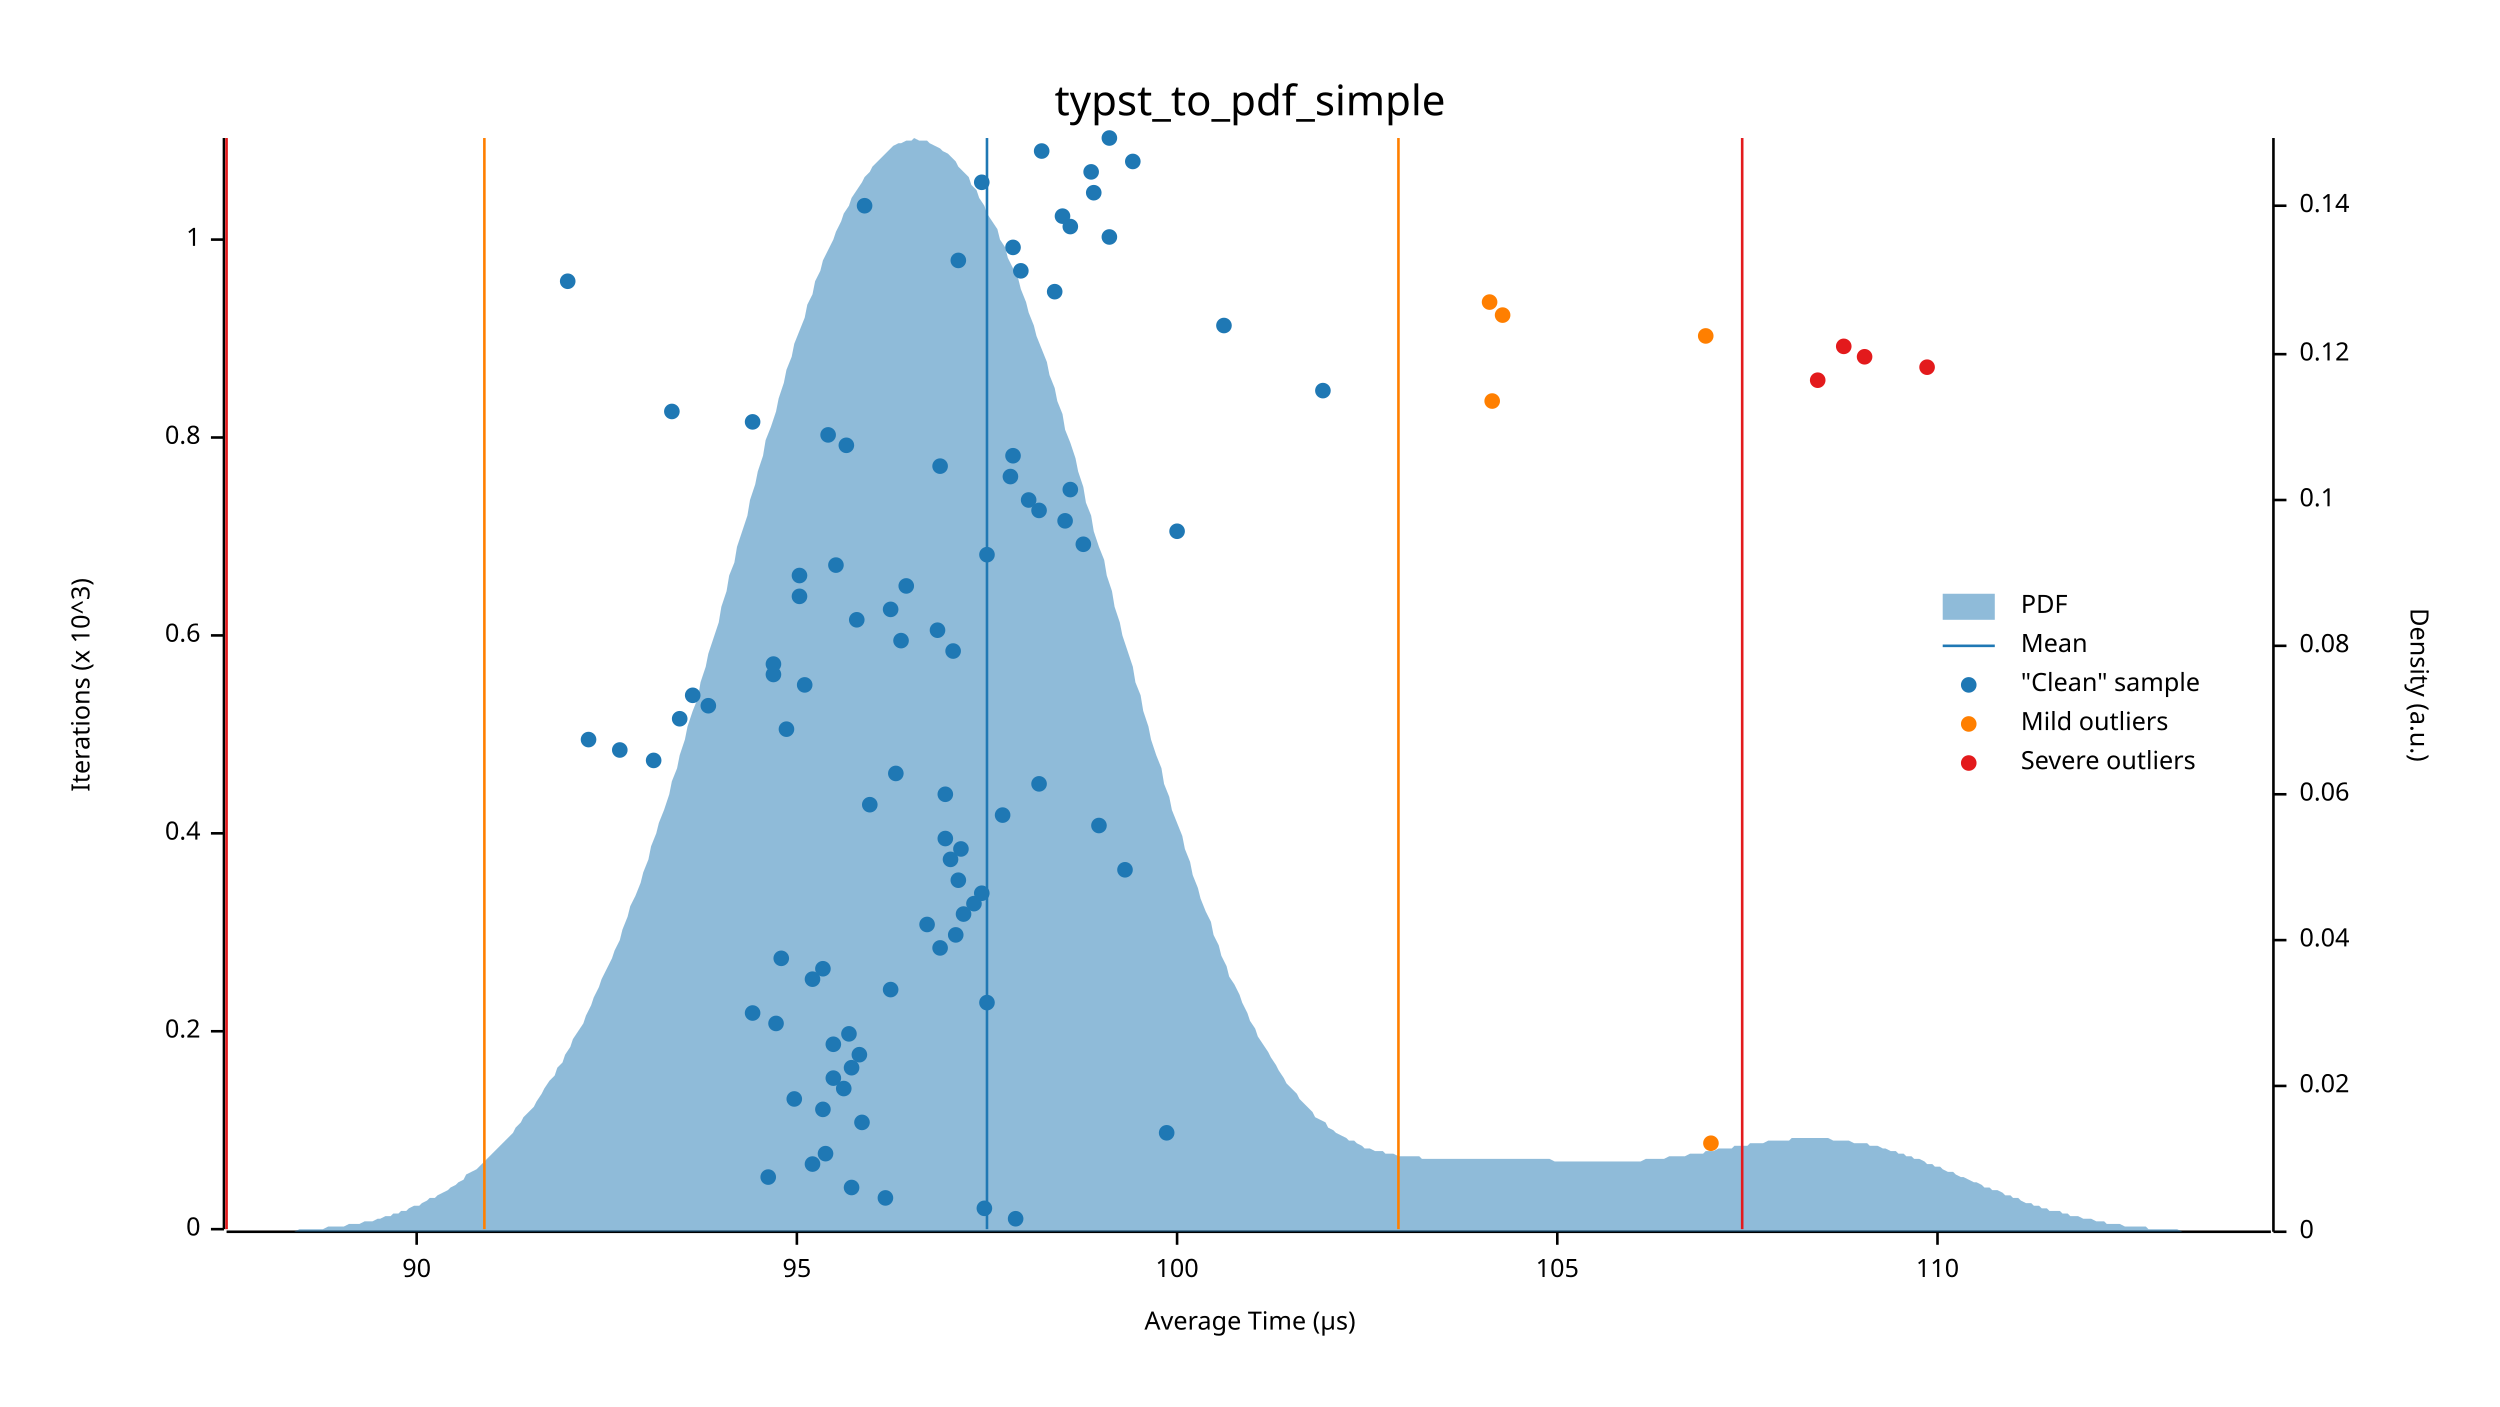
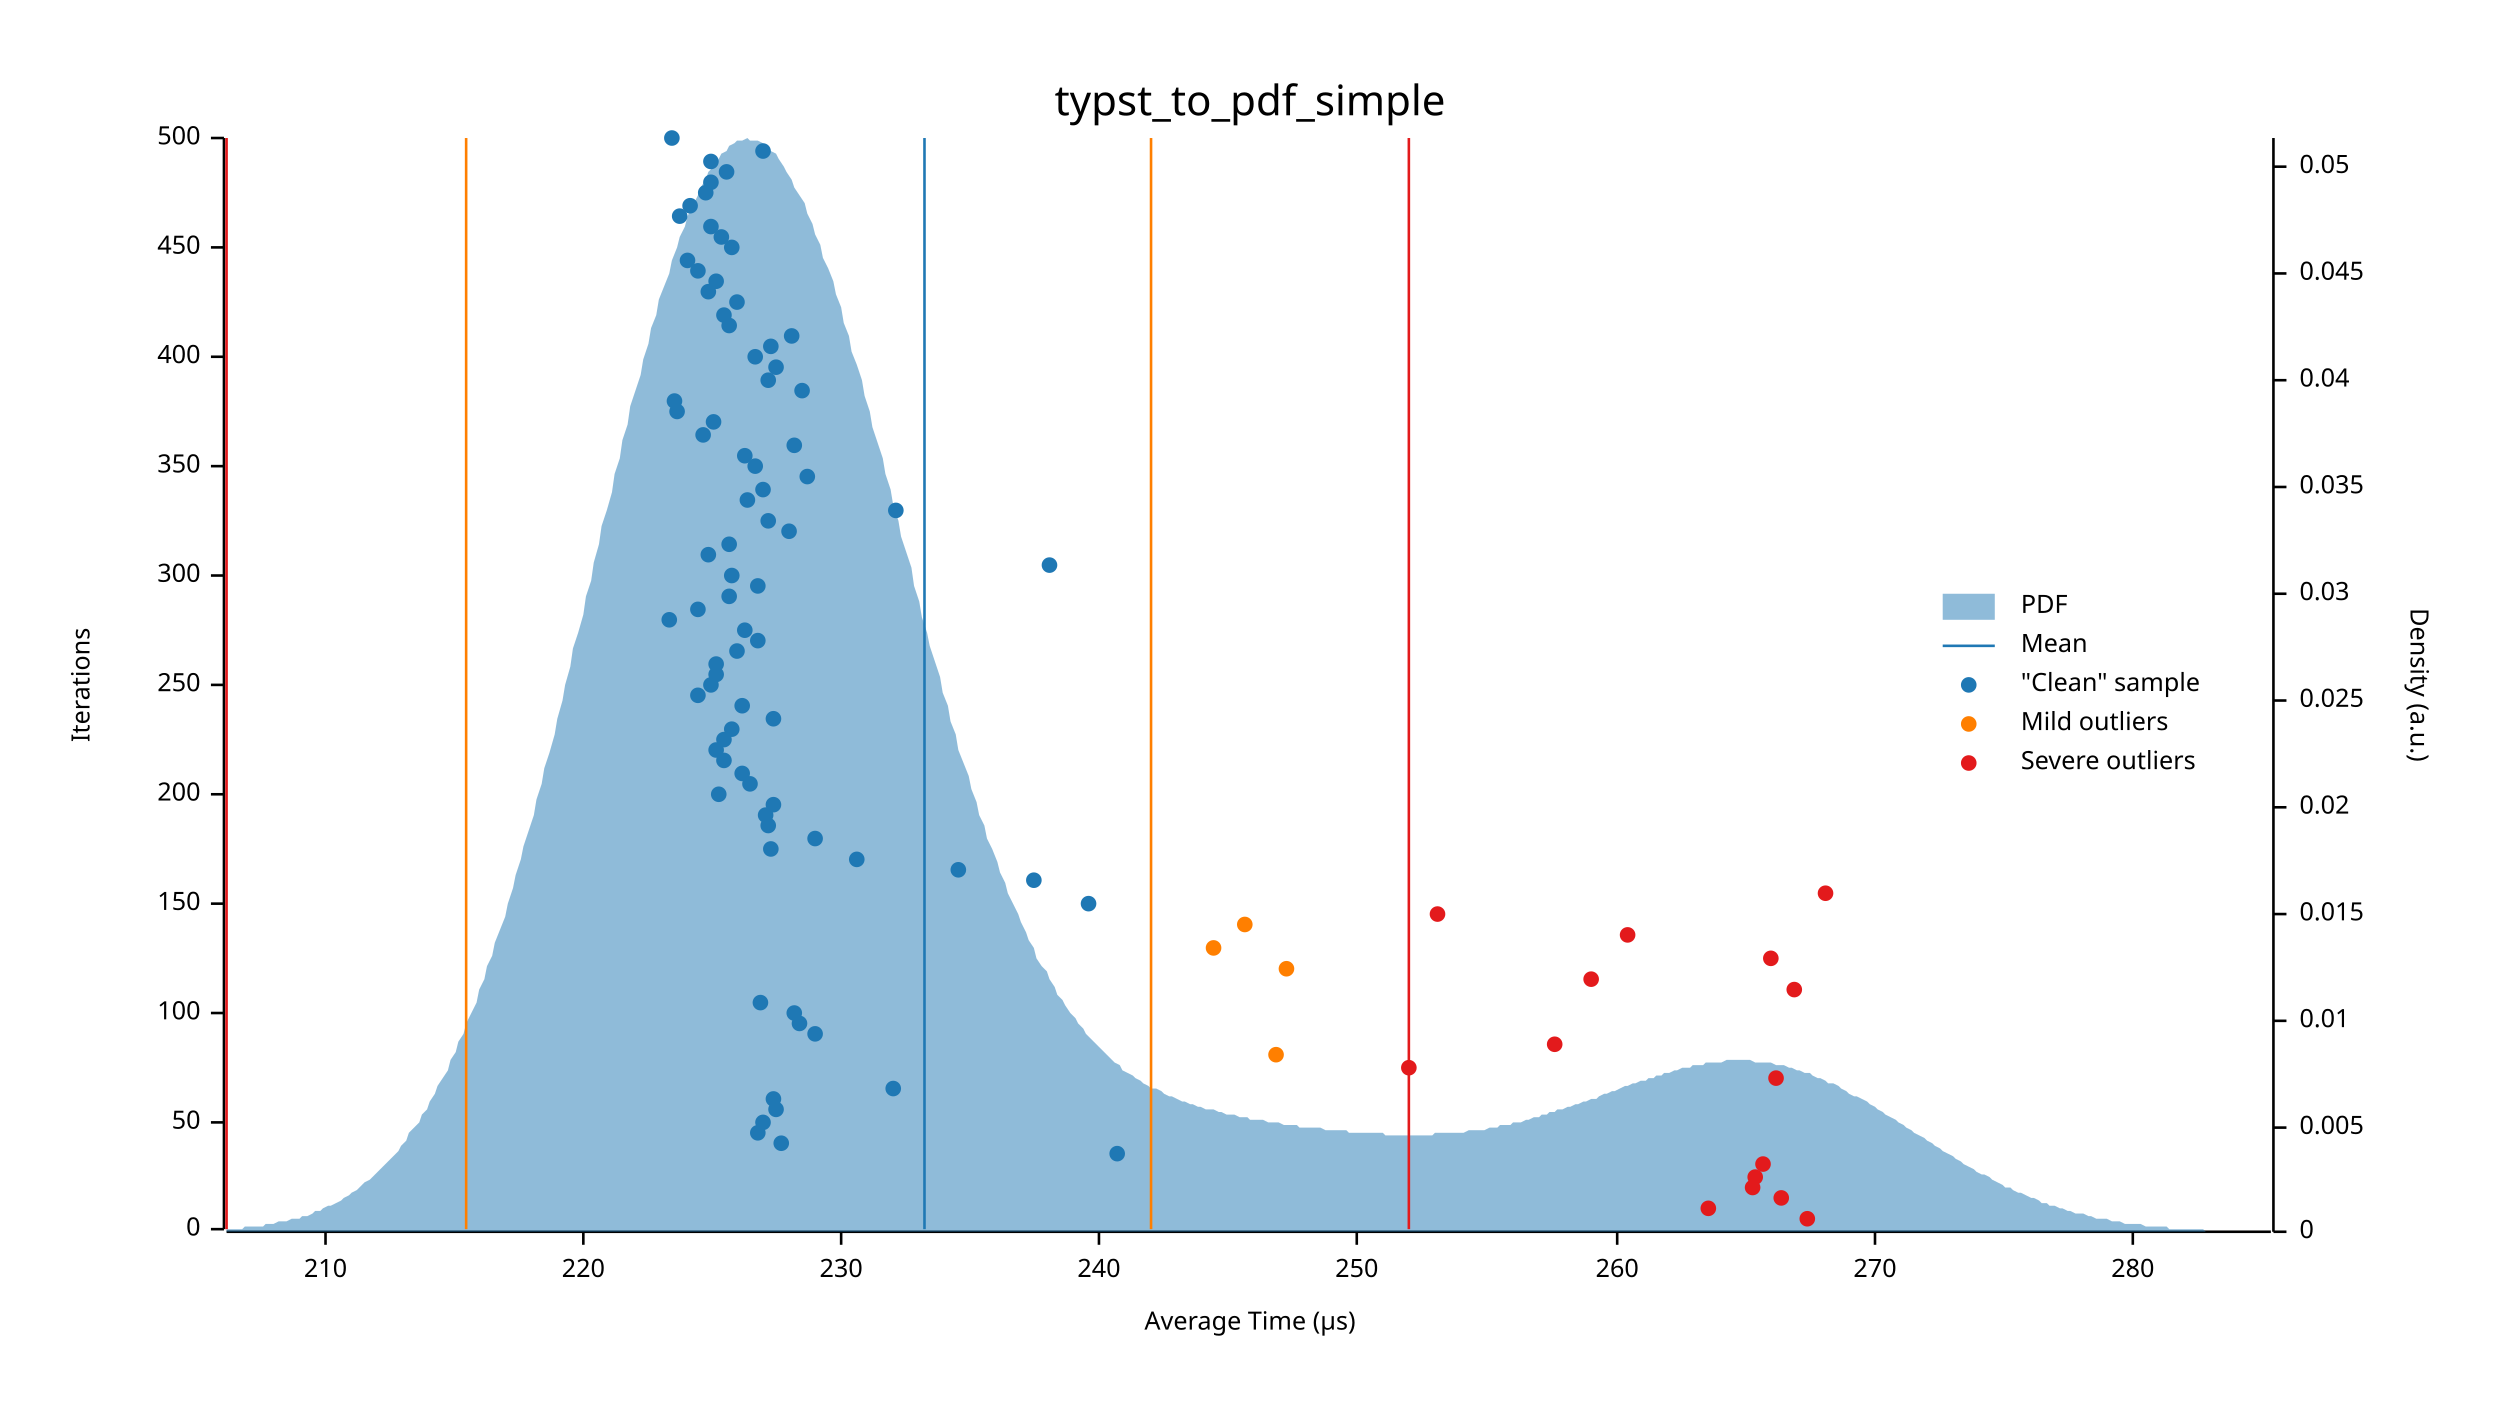
<svg xmlns="http://www.w3.org/2000/svg" width="960" height="540" viewBox="0 0 960 540">
  <text x="480" y="32" dy="0.76em" text-anchor="middle" font-family="sans-serif" font-size="16.129" opacity="1" fill="#000000">
typst_to_pdf_simple
</text>
  <text x="27" y="263" dy="0.76em" text-anchor="middle" font-family="sans-serif" font-size="9.677" opacity="1" fill="#000000" transform="rotate(270, 27, 263)">
- Iterations (x 10^3)
+ Iterations
</text>
  <text x="480" y="513" dy="-0.5ex" text-anchor="middle" font-family="sans-serif" font-size="9.677" opacity="1" fill="#000000">
Average Time (µs)
</text>
  <polyline fill="none" opacity="1" stroke="#000000" stroke-width="1" points="86,53 86,472 " />
  <text x="77" y="472" dy="0.5ex" text-anchor="end" font-family="sans-serif" font-size="9.677" opacity="1" fill="#000000">
0
</text>
  <polyline fill="none" opacity="1" stroke="#000000" stroke-width="1" points="81,472 86,472 " />
-   <text x="77" y="396" dy="0.5ex" text-anchor="end" font-family="sans-serif" font-size="9.677" opacity="1" fill="#000000">
- 0.2
- </text>
-   <polyline fill="none" opacity="1" stroke="#000000" stroke-width="1" points="81,396 86,396 " />
-   <text x="77" y="320" dy="0.5ex" text-anchor="end" font-family="sans-serif" font-size="9.677" opacity="1" fill="#000000">
- 0.4
- </text>
-   <polyline fill="none" opacity="1" stroke="#000000" stroke-width="1" points="81,320 86,320 " />
-   <text x="77" y="244" dy="0.5ex" text-anchor="end" font-family="sans-serif" font-size="9.677" opacity="1" fill="#000000">
- 0.6
- </text>
-   <polyline fill="none" opacity="1" stroke="#000000" stroke-width="1" points="81,244 86,244 " />
-   <text x="77" y="168" dy="0.5ex" text-anchor="end" font-family="sans-serif" font-size="9.677" opacity="1" fill="#000000">
- 0.8
- </text>
-   <polyline fill="none" opacity="1" stroke="#000000" stroke-width="1" points="81,168 86,168 " />
-   <text x="77" y="92" dy="0.5ex" text-anchor="end" font-family="sans-serif" font-size="9.677" opacity="1" fill="#000000">
- 1
- </text>
-   <polyline fill="none" opacity="1" stroke="#000000" stroke-width="1" points="81,92 86,92 " />
+   <text x="77" y="431" dy="0.5ex" text-anchor="end" font-family="sans-serif" font-size="9.677" opacity="1" fill="#000000">
+ 50
+ </text>
+   <polyline fill="none" opacity="1" stroke="#000000" stroke-width="1" points="81,431 86,431 " />
+   <text x="77" y="389" dy="0.5ex" text-anchor="end" font-family="sans-serif" font-size="9.677" opacity="1" fill="#000000">
+ 100
+ </text>
+   <polyline fill="none" opacity="1" stroke="#000000" stroke-width="1" points="81,389 86,389 " />
+   <text x="77" y="347" dy="0.5ex" text-anchor="end" font-family="sans-serif" font-size="9.677" opacity="1" fill="#000000">
+ 150
+ </text>
+   <polyline fill="none" opacity="1" stroke="#000000" stroke-width="1" points="81,347 86,347 " />
+   <text x="77" y="305" dy="0.5ex" text-anchor="end" font-family="sans-serif" font-size="9.677" opacity="1" fill="#000000">
+ 200
+ </text>
+   <polyline fill="none" opacity="1" stroke="#000000" stroke-width="1" points="81,305 86,305 " />
+   <text x="77" y="263" dy="0.5ex" text-anchor="end" font-family="sans-serif" font-size="9.677" opacity="1" fill="#000000">
+ 250
+ </text>
+   <polyline fill="none" opacity="1" stroke="#000000" stroke-width="1" points="81,263 86,263 " />
+   <text x="77" y="221" dy="0.5ex" text-anchor="end" font-family="sans-serif" font-size="9.677" opacity="1" fill="#000000">
+ 300
+ </text>
+   <polyline fill="none" opacity="1" stroke="#000000" stroke-width="1" points="81,221 86,221 " />
+   <text x="77" y="179" dy="0.5ex" text-anchor="end" font-family="sans-serif" font-size="9.677" opacity="1" fill="#000000">
+ 350
+ </text>
+   <polyline fill="none" opacity="1" stroke="#000000" stroke-width="1" points="81,179 86,179 " />
+   <text x="77" y="137" dy="0.5ex" text-anchor="end" font-family="sans-serif" font-size="9.677" opacity="1" fill="#000000">
+ 400
+ </text>
+   <polyline fill="none" opacity="1" stroke="#000000" stroke-width="1" points="81,137 86,137 " />
+   <text x="77" y="95" dy="0.5ex" text-anchor="end" font-family="sans-serif" font-size="9.677" opacity="1" fill="#000000">
+ 450
+ </text>
+   <polyline fill="none" opacity="1" stroke="#000000" stroke-width="1" points="81,95 86,95 " />
+   <text x="77" y="53" dy="0.5ex" text-anchor="end" font-family="sans-serif" font-size="9.677" opacity="1" fill="#000000">
+ 500
+ </text>
+   <polyline fill="none" opacity="1" stroke="#000000" stroke-width="1" points="81,53 86,53 " />
  <polyline fill="none" opacity="1" stroke="#000000" stroke-width="1" points="87,473 872,473 " />
-   <text x="160" y="483" dy="0.76em" text-anchor="middle" font-family="sans-serif" font-size="9.677" opacity="1" fill="#000000">
- 90
- </text>
-   <polyline fill="none" opacity="1" stroke="#000000" stroke-width="1" points="160,473 160,478 " />
-   <text x="306" y="483" dy="0.76em" text-anchor="middle" font-family="sans-serif" font-size="9.677" opacity="1" fill="#000000">
- 95
- </text>
-   <polyline fill="none" opacity="1" stroke="#000000" stroke-width="1" points="306,473 306,478 " />
-   <text x="452" y="483" dy="0.76em" text-anchor="middle" font-family="sans-serif" font-size="9.677" opacity="1" fill="#000000">
- 100
- </text>
-   <polyline fill="none" opacity="1" stroke="#000000" stroke-width="1" points="452,473 452,478 " />
-   <text x="598" y="483" dy="0.76em" text-anchor="middle" font-family="sans-serif" font-size="9.677" opacity="1" fill="#000000">
- 105
- </text>
-   <polyline fill="none" opacity="1" stroke="#000000" stroke-width="1" points="598,473 598,478 " />
-   <text x="744" y="483" dy="0.76em" text-anchor="middle" font-family="sans-serif" font-size="9.677" opacity="1" fill="#000000">
- 110
- </text>
-   <polyline fill="none" opacity="1" stroke="#000000" stroke-width="1" points="744,473 744,478 " />
+   <text x="125" y="483" dy="0.76em" text-anchor="middle" font-family="sans-serif" font-size="9.677" opacity="1" fill="#000000">
+ 210
+ </text>
+   <polyline fill="none" opacity="1" stroke="#000000" stroke-width="1" points="125,473 125,478 " />
+   <text x="224" y="483" dy="0.76em" text-anchor="middle" font-family="sans-serif" font-size="9.677" opacity="1" fill="#000000">
+ 220
+ </text>
+   <polyline fill="none" opacity="1" stroke="#000000" stroke-width="1" points="224,473 224,478 " />
+   <text x="323" y="483" dy="0.76em" text-anchor="middle" font-family="sans-serif" font-size="9.677" opacity="1" fill="#000000">
+ 230
+ </text>
+   <polyline fill="none" opacity="1" stroke="#000000" stroke-width="1" points="323,473 323,478 " />
+   <text x="422" y="483" dy="0.76em" text-anchor="middle" font-family="sans-serif" font-size="9.677" opacity="1" fill="#000000">
+ 240
+ </text>
+   <polyline fill="none" opacity="1" stroke="#000000" stroke-width="1" points="422,473 422,478 " />
+   <text x="521" y="483" dy="0.76em" text-anchor="middle" font-family="sans-serif" font-size="9.677" opacity="1" fill="#000000">
+ 250
+ </text>
+   <polyline fill="none" opacity="1" stroke="#000000" stroke-width="1" points="521,473 521,478 " />
+   <text x="621" y="483" dy="0.76em" text-anchor="middle" font-family="sans-serif" font-size="9.677" opacity="1" fill="#000000">
+ 260
+ </text>
+   <polyline fill="none" opacity="1" stroke="#000000" stroke-width="1" points="621,473 621,478 " />
+   <text x="720" y="483" dy="0.76em" text-anchor="middle" font-family="sans-serif" font-size="9.677" opacity="1" fill="#000000">
+ 270
+ </text>
+   <polyline fill="none" opacity="1" stroke="#000000" stroke-width="1" points="720,473 720,478 " />
+   <text x="819" y="483" dy="0.76em" text-anchor="middle" font-family="sans-serif" font-size="9.677" opacity="1" fill="#000000">
+ 280
+ </text>
+   <polyline fill="none" opacity="1" stroke="#000000" stroke-width="1" points="819,473 819,478 " />
  <text x="933" y="263" dy="0.76em" text-anchor="middle" font-family="sans-serif" font-size="9.677" opacity="1" fill="#000000" transform="rotate(90, 933, 263)">
Density (a.u.)
</text>
  <polyline fill="none" opacity="1" stroke="#000000" stroke-width="1" points="873,53 873,473 " />
  <text x="883" y="473" dy="0.5ex" text-anchor="start" font-family="sans-serif" font-size="9.677" opacity="1" fill="#000000">
0
</text>
  <polyline fill="none" opacity="1" stroke="#000000" stroke-width="1" points="873,473 878,473 " />
-   <text x="883" y="417" dy="0.5ex" text-anchor="start" font-family="sans-serif" font-size="9.677" opacity="1" fill="#000000">
+   <text x="883" y="433" dy="0.5ex" text-anchor="start" font-family="sans-serif" font-size="9.677" opacity="1" fill="#000000">
+ 0.005
+ </text>
+   <polyline fill="none" opacity="1" stroke="#000000" stroke-width="1" points="873,433 878,433 " />
+   <text x="883" y="392" dy="0.5ex" text-anchor="start" font-family="sans-serif" font-size="9.677" opacity="1" fill="#000000">
+ 0.01
+ </text>
+   <polyline fill="none" opacity="1" stroke="#000000" stroke-width="1" points="873,392 878,392 " />
+   <text x="883" y="351" dy="0.5ex" text-anchor="start" font-family="sans-serif" font-size="9.677" opacity="1" fill="#000000">
+ 0.015
+ </text>
+   <polyline fill="none" opacity="1" stroke="#000000" stroke-width="1" points="873,351 878,351 " />
+   <text x="883" y="310" dy="0.5ex" text-anchor="start" font-family="sans-serif" font-size="9.677" opacity="1" fill="#000000">
0.02
</text>
-   <polyline fill="none" opacity="1" stroke="#000000" stroke-width="1" points="873,417 878,417 " />
-   <text x="883" y="361" dy="0.5ex" text-anchor="start" font-family="sans-serif" font-size="9.677" opacity="1" fill="#000000">
+   <polyline fill="none" opacity="1" stroke="#000000" stroke-width="1" points="873,310 878,310 " />
+   <text x="883" y="269" dy="0.5ex" text-anchor="start" font-family="sans-serif" font-size="9.677" opacity="1" fill="#000000">
+ 0.025
+ </text>
+   <polyline fill="none" opacity="1" stroke="#000000" stroke-width="1" points="873,269 878,269 " />
+   <text x="883" y="228" dy="0.5ex" text-anchor="start" font-family="sans-serif" font-size="9.677" opacity="1" fill="#000000">
+ 0.03
+ </text>
+   <polyline fill="none" opacity="1" stroke="#000000" stroke-width="1" points="873,228 878,228 " />
+   <text x="883" y="187" dy="0.5ex" text-anchor="start" font-family="sans-serif" font-size="9.677" opacity="1" fill="#000000">
+ 0.035
+ </text>
+   <polyline fill="none" opacity="1" stroke="#000000" stroke-width="1" points="873,187 878,187 " />
+   <text x="883" y="146" dy="0.5ex" text-anchor="start" font-family="sans-serif" font-size="9.677" opacity="1" fill="#000000">
0.04
</text>
-   <polyline fill="none" opacity="1" stroke="#000000" stroke-width="1" points="873,361 878,361 " />
-   <text x="883" y="305" dy="0.5ex" text-anchor="start" font-family="sans-serif" font-size="9.677" opacity="1" fill="#000000">
- 0.06
- </text>
-   <polyline fill="none" opacity="1" stroke="#000000" stroke-width="1" points="873,305 878,305 " />
-   <text x="883" y="248" dy="0.5ex" text-anchor="start" font-family="sans-serif" font-size="9.677" opacity="1" fill="#000000">
- 0.08
- </text>
-   <polyline fill="none" opacity="1" stroke="#000000" stroke-width="1" points="873,248 878,248 " />
-   <text x="883" y="192" dy="0.5ex" text-anchor="start" font-family="sans-serif" font-size="9.677" opacity="1" fill="#000000">
- 0.1
- </text>
-   <polyline fill="none" opacity="1" stroke="#000000" stroke-width="1" points="873,192 878,192 " />
-   <text x="883" y="136" dy="0.5ex" text-anchor="start" font-family="sans-serif" font-size="9.677" opacity="1" fill="#000000">
- 0.12
- </text>
-   <polyline fill="none" opacity="1" stroke="#000000" stroke-width="1" points="873,136 878,136 " />
-   <text x="883" y="79" dy="0.5ex" text-anchor="start" font-family="sans-serif" font-size="9.677" opacity="1" fill="#000000">
- 0.14
- </text>
-   <polyline fill="none" opacity="1" stroke="#000000" stroke-width="1" points="873,79 878,79 " />
-   <polygon opacity="0.5" fill="#1F78B4" points="87,473 88,473 90,473 91,473 93,473 94,473 96,473 98,473 99,473 101,473 102,473 104,473 105,473 107,473 109,473 110,473 112,473 113,473 115,472 116,472 118,472 120,472 121,472 123,472 124,472 126,471 127,471 129,471 131,471 132,471 134,470 135,470 137,470 138,470 140,469 142,469 143,469 145,468 146,468 148,467 150,467 151,466 153,466 154,465 156,465 157,464 159,463 161,463 162,462 164,461 165,460 167,460 168,459 170,458 172,457 173,456 175,455 176,454 178,453 179,451 181,450 183,449 184,448 186,446 187,445 189,443 190,442 192,440 194,438 195,437 197,435 198,433 200,431 201,429 203,427 205,425 206,423 208,420 209,418 211,415 213,413 214,410 216,408 217,405 219,402 220,399 222,396 224,393 225,390 227,386 228,383 230,379 231,376 233,372 235,368 236,365 238,361 239,357 241,352 242,348 244,344 246,339 247,335 249,330 250,325 252,320 253,316 255,311 257,305 258,300 260,295 261,290 263,284 264,279 266,273 268,268 269,262 271,256 272,251 274,245 276,239 277,233 279,227 280,221 282,216 283,210 285,204 287,198 288,192 290,186 291,181 293,175 294,169 296,164 298,158 299,153 301,147 302,142 304,137 305,132 307,127 309,122 310,117 312,113 313,108 315,104 316,100 318,96 320,92 321,89 323,85 324,82 326,79 327,76 329,73 331,70 332,68 334,66 335,64 337,62 339,60 340,59 342,57 343,56 345,55 346,55 348,54 350,54 351,53 353,54 354,54 356,54 357,55 359,56 361,57 362,58 364,59 365,60 367,62 368,64 370,66 372,68 373,71 375,73 376,76 378,79 379,82 381,85 383,88 384,92 386,95 387,99 389,103 391,107 392,111 394,116 395,120 397,125 398,129 400,134 402,139 403,144 405,149 406,154 408,159 409,165 411,170 413,176 414,181 416,187 417,193 419,198 420,204 422,210 424,215 425,221 427,227 428,233 430,239 431,244 433,250 435,256 436,262 438,267 439,273 441,279 442,284 444,290 446,295 447,301 449,306 450,311 452,316 454,321 455,326 457,331 458,336 460,341 461,345 463,350 465,354 466,359 468,363 469,367 471,371 472,375 474,378 476,382 477,385 479,389 480,392 482,395 483,398 485,401 487,404 488,406 490,409 491,411 493,414 494,416 496,418 498,420 499,422 501,424 502,425 504,427 505,429 507,430 509,431 510,433 512,434 513,435 515,436 517,437 518,438 520,438 521,439 523,440 524,441 526,441 528,442 529,442 531,442 532,443 534,443 535,443 537,444 539,444 540,444 542,444 543,444 545,444 546,445 548,445 550,445 551,445 553,445 554,445 556,445 557,445 559,445 561,445 562,445 564,445 565,445 567,445 568,445 570,445 572,445 573,445 575,445 576,445 578,445 580,445 581,445 583,445 584,445 586,445 587,445 589,445 591,445 592,445 594,445 595,445 597,446 598,446 600,446 602,446 603,446 605,446 606,446 608,446 609,446 611,446 613,446 614,446 616,446 617,446 619,446 620,446 622,446 624,446 625,446 627,446 628,446 630,446 632,445 633,445 635,445 636,445 638,445 639,445 641,444 643,444 644,444 646,444 647,444 649,443 650,443 652,443 654,443 655,442 657,442 658,442 660,441 661,441 663,441 665,441 666,440 668,440 669,440 671,440 672,439 674,439 676,439 677,439 679,438 680,438 682,438 683,438 685,438 687,438 688,437 690,437 691,437 693,437 695,437 696,437 698,437 699,437 701,437 702,437 704,438 706,438 707,438 709,438 710,438 712,439 713,439 715,439 717,439 718,440 720,440 721,440 723,441 724,441 726,442 728,442 729,443 731,443 732,444 734,444 735,445 737,445 739,446 740,447 742,447 743,448 745,448 746,449 748,450 750,450 751,451 753,452 754,452 756,453 758,454 759,454 761,455 762,456 764,456 765,457 767,457 769,458 770,459 772,459 773,460 775,460 776,461 778,462 780,462 781,463 783,463 784,464 786,464 787,465 789,465 791,465 792,466 794,466 795,467 797,467 798,467 800,468 802,468 803,468 805,469 806,469 808,469 809,470 811,470 813,470 814,470 816,471 817,471 819,471 821,471 822,471 824,471 825,472 827,472 828,472 830,472 832,472 833,472 835,472 836,472 838,473 839,473 841,473 843,473 844,473 846,473 847,473 849,473 850,473 852,473 854,473 855,473 857,473 858,473 860,473 861,473 863,473 865,473 866,473 868,473 869,473 871,473 873,473 873,473 87,473 " />
-   <polyline fill="none" opacity="1" stroke="#1F78B4" stroke-width="1" points="379,472 379,53 " />
-   <polyline fill="none" opacity="1" stroke="#FF7F00" stroke-width="1" points="186,472 186,53 " />
-   <polyline fill="none" opacity="1" stroke="#FF7F00" stroke-width="1" points="537,472 537,53 " />
+   <polyline fill="none" opacity="1" stroke="#000000" stroke-width="1" points="873,146 878,146 " />
+   <text x="883" y="105" dy="0.5ex" text-anchor="start" font-family="sans-serif" font-size="9.677" opacity="1" fill="#000000">
+ 0.045
+ </text>
+   <polyline fill="none" opacity="1" stroke="#000000" stroke-width="1" points="873,105 878,105 " />
+   <text x="883" y="64" dy="0.5ex" text-anchor="start" font-family="sans-serif" font-size="9.677" opacity="1" fill="#000000">
+ 0.05
+ </text>
+   <polyline fill="none" opacity="1" stroke="#000000" stroke-width="1" points="873,64 878,64 " />
+   <polygon opacity="0.5" fill="#1F78B4" points="87,472 88,472 90,472 91,472 93,472 94,471 96,471 98,471 99,471 101,471 102,470 104,470 105,470 107,469 109,469 110,469 112,468 113,468 115,468 116,467 118,467 120,466 121,465 123,465 124,464 126,463 127,463 129,462 131,461 132,460 134,459 135,458 137,457 138,456 140,454 142,453 143,452 145,450 146,449 148,447 150,445 151,444 153,442 154,440 156,438 157,435 159,433 161,431 162,428 164,426 165,423 167,420 168,417 170,414 172,411 173,407 175,404 176,400 178,397 179,393 181,389 183,385 184,380 186,376 187,371 189,367 190,362 192,357 194,352 195,347 197,341 198,336 200,330 201,325 203,319 205,313 206,307 208,301 209,295 211,289 213,282 214,276 216,269 217,263 219,256 220,249 222,243 224,236 225,229 227,223 228,216 230,209 231,202 233,196 235,189 236,182 238,176 239,169 241,163 242,156 244,150 246,144 247,138 249,132 250,126 252,121 253,115 255,110 257,105 258,100 260,95 261,91 263,87 264,83 266,79 268,75 269,72 271,69 272,66 274,64 276,61 277,59 279,58 280,56 282,55 283,54 285,54 287,53 288,54 290,54 291,54 293,55 294,56 296,58 298,59 299,61 301,64 302,66 304,69 305,72 307,75 309,78 310,82 312,86 313,90 315,94 316,99 318,103 320,108 321,113 323,118 324,124 326,129 327,135 329,140 331,146 332,152 334,158 335,164 337,170 339,176 340,182 342,188 343,194 345,200 346,206 348,212 350,218 351,225 353,231 354,237 356,243 357,248 359,254 361,260 362,266 364,271 365,277 367,282 368,288 370,293 372,298 373,303 375,308 376,313 378,317 379,322 381,326 383,331 384,335 386,339 387,343 389,347 391,351 392,354 394,358 395,361 397,364 398,368 400,371 402,373 403,376 405,379 406,382 408,384 409,386 411,389 413,391 414,393 416,395 417,397 419,399 420,400 422,402 424,404 425,405 427,407 428,408 430,409 431,411 433,412 435,413 436,414 438,415 439,416 441,417 442,418 444,418 446,419 447,420 449,421 450,421 452,422 454,423 455,423 457,424 458,424 460,425 461,425 463,426 465,426 466,426 468,427 469,427 471,428 472,428 474,428 476,429 477,429 479,429 480,430 482,430 483,430 485,430 487,431 488,431 490,431 491,431 493,432 494,432 496,432 498,432 499,433 501,433 502,433 504,433 505,433 507,433 509,434 510,434 512,434 513,434 515,434 517,434 518,435 520,435 521,435 523,435 524,435 526,435 528,435 529,435 531,435 532,436 534,436 535,436 537,436 539,436 540,436 542,436 543,436 545,436 546,436 548,436 550,436 551,435 553,435 554,435 556,435 557,435 559,435 561,435 562,435 564,434 565,434 567,434 568,434 570,434 572,433 573,433 575,433 576,432 578,432 580,432 581,431 583,431 584,431 586,430 587,430 589,429 591,429 592,428 594,428 595,427 597,427 598,426 600,426 602,425 603,425 605,424 606,424 608,423 609,423 611,422 613,422 614,421 616,420 617,420 619,419 620,419 622,418 624,417 625,417 627,416 628,416 630,415 632,415 633,414 635,414 636,413 638,413 639,412 641,412 643,411 644,411 646,410 647,410 649,410 650,409 652,409 654,409 655,408 657,408 658,408 660,408 661,408 663,407 665,407 666,407 668,407 669,407 671,407 672,407 674,408 676,408 677,408 679,408 680,408 682,409 683,409 685,409 687,410 688,410 690,411 691,411 693,412 695,412 696,413 698,414 699,414 701,415 702,416 704,416 706,417 707,418 709,419 710,420 712,421 713,421 715,422 717,423 718,424 720,425 721,426 723,427 724,428 726,429 728,430 729,431 731,432 732,433 734,434 735,435 737,436 739,437 740,438 742,439 743,440 745,441 746,442 748,443 750,444 751,445 753,446 754,447 756,448 758,449 759,450 761,451 762,451 764,452 765,453 767,454 769,455 770,456 772,456 773,457 775,458 776,458 778,459 780,460 781,460 783,461 784,462 786,462 787,463 789,463 791,464 792,464 794,465 795,465 797,466 798,466 800,466 802,467 803,467 805,468 806,468 808,468 809,468 811,469 813,469 814,469 816,470 817,470 819,470 821,470 822,470 824,471 825,471 827,471 828,471 830,471 832,471 833,472 835,472 836,472 838,472 839,472 841,472 843,472 844,472 846,472 847,473 849,473 850,473 852,473 854,473 855,473 857,473 858,473 860,473 861,473 863,473 865,473 866,473 868,473 869,473 871,473 873,473 873,473 87,473 " />
+   <polyline fill="none" opacity="1" stroke="#1F78B4" stroke-width="1" points="355,472 355,53 " />
+   <polyline fill="none" opacity="1" stroke="#FF7F00" stroke-width="1" points="179,472 179,53 " />
+   <polyline fill="none" opacity="1" stroke="#FF7F00" stroke-width="1" points="442,472 442,53 " />
  <polyline fill="none" opacity="1" stroke="#E31A1C" stroke-width="1" points="87,472 87,53 " />
-   <polyline fill="none" opacity="1" stroke="#E31A1C" stroke-width="1" points="669,472 669,53 " />
-   <circle cx="390" cy="468" r="3" opacity="1" fill="#1F78B4" stroke="none" stroke-width="1" />
-   <circle cx="378" cy="464" r="3" opacity="1" fill="#1F78B4" stroke="none" stroke-width="1" />
-   <circle cx="340" cy="460" r="3" opacity="1" fill="#1F78B4" stroke="none" stroke-width="1" />
-   <circle cx="327" cy="456" r="3" opacity="1" fill="#1F78B4" stroke="none" stroke-width="1" />
-   <circle cx="295" cy="452" r="3" opacity="1" fill="#1F78B4" stroke="none" stroke-width="1" />
-   <circle cx="312" cy="447" r="3" opacity="1" fill="#1F78B4" stroke="none" stroke-width="1" />
-   <circle cx="317" cy="443" r="3" opacity="1" fill="#1F78B4" stroke="none" stroke-width="1" />
-   <circle cx="448" cy="435" r="3" opacity="1" fill="#1F78B4" stroke="none" stroke-width="1" />
-   <circle cx="331" cy="431" r="3" opacity="1" fill="#1F78B4" stroke="none" stroke-width="1" />
-   <circle cx="316" cy="426" r="3" opacity="1" fill="#1F78B4" stroke="none" stroke-width="1" />
-   <circle cx="305" cy="422" r="3" opacity="1" fill="#1F78B4" stroke="none" stroke-width="1" />
-   <circle cx="324" cy="418" r="3" opacity="1" fill="#1F78B4" stroke="none" stroke-width="1" />
-   <circle cx="320" cy="414" r="3" opacity="1" fill="#1F78B4" stroke="none" stroke-width="1" />
-   <circle cx="327" cy="410" r="3" opacity="1" fill="#1F78B4" stroke="none" stroke-width="1" />
-   <circle cx="330" cy="405" r="3" opacity="1" fill="#1F78B4" stroke="none" stroke-width="1" />
-   <circle cx="320" cy="401" r="3" opacity="1" fill="#1F78B4" stroke="none" stroke-width="1" />
-   <circle cx="326" cy="397" r="3" opacity="1" fill="#1F78B4" stroke="none" stroke-width="1" />
-   <circle cx="298" cy="393" r="3" opacity="1" fill="#1F78B4" stroke="none" stroke-width="1" />
-   <circle cx="289" cy="389" r="3" opacity="1" fill="#1F78B4" stroke="none" stroke-width="1" />
-   <circle cx="379" cy="385" r="3" opacity="1" fill="#1F78B4" stroke="none" stroke-width="1" />
-   <circle cx="342" cy="380" r="3" opacity="1" fill="#1F78B4" stroke="none" stroke-width="1" />
-   <circle cx="312" cy="376" r="3" opacity="1" fill="#1F78B4" stroke="none" stroke-width="1" />
-   <circle cx="316" cy="372" r="3" opacity="1" fill="#1F78B4" stroke="none" stroke-width="1" />
-   <circle cx="300" cy="368" r="3" opacity="1" fill="#1F78B4" stroke="none" stroke-width="1" />
-   <circle cx="361" cy="364" r="3" opacity="1" fill="#1F78B4" stroke="none" stroke-width="1" />
-   <circle cx="367" cy="359" r="3" opacity="1" fill="#1F78B4" stroke="none" stroke-width="1" />
-   <circle cx="356" cy="355" r="3" opacity="1" fill="#1F78B4" stroke="none" stroke-width="1" />
-   <circle cx="370" cy="351" r="3" opacity="1" fill="#1F78B4" stroke="none" stroke-width="1" />
-   <circle cx="374" cy="347" r="3" opacity="1" fill="#1F78B4" stroke="none" stroke-width="1" />
-   <circle cx="377" cy="343" r="3" opacity="1" fill="#1F78B4" stroke="none" stroke-width="1" />
-   <circle cx="368" cy="338" r="3" opacity="1" fill="#1F78B4" stroke="none" stroke-width="1" />
-   <circle cx="432" cy="334" r="3" opacity="1" fill="#1F78B4" stroke="none" stroke-width="1" />
-   <circle cx="365" cy="330" r="3" opacity="1" fill="#1F78B4" stroke="none" stroke-width="1" />
-   <circle cx="369" cy="326" r="3" opacity="1" fill="#1F78B4" stroke="none" stroke-width="1" />
-   <circle cx="363" cy="322" r="3" opacity="1" fill="#1F78B4" stroke="none" stroke-width="1" />
-   <circle cx="422" cy="317" r="3" opacity="1" fill="#1F78B4" stroke="none" stroke-width="1" />
-   <circle cx="385" cy="313" r="3" opacity="1" fill="#1F78B4" stroke="none" stroke-width="1" />
-   <circle cx="334" cy="309" r="3" opacity="1" fill="#1F78B4" stroke="none" stroke-width="1" />
-   <circle cx="363" cy="305" r="3" opacity="1" fill="#1F78B4" stroke="none" stroke-width="1" />
-   <circle cx="399" cy="301" r="3" opacity="1" fill="#1F78B4" stroke="none" stroke-width="1" />
-   <circle cx="344" cy="297" r="3" opacity="1" fill="#1F78B4" stroke="none" stroke-width="1" />
-   <circle cx="251" cy="292" r="3" opacity="1" fill="#1F78B4" stroke="none" stroke-width="1" />
-   <circle cx="238" cy="288" r="3" opacity="1" fill="#1F78B4" stroke="none" stroke-width="1" />
-   <circle cx="226" cy="284" r="3" opacity="1" fill="#1F78B4" stroke="none" stroke-width="1" />
-   <circle cx="302" cy="280" r="3" opacity="1" fill="#1F78B4" stroke="none" stroke-width="1" />
-   <circle cx="261" cy="276" r="3" opacity="1" fill="#1F78B4" stroke="none" stroke-width="1" />
-   <circle cx="272" cy="271" r="3" opacity="1" fill="#1F78B4" stroke="none" stroke-width="1" />
-   <circle cx="266" cy="267" r="3" opacity="1" fill="#1F78B4" stroke="none" stroke-width="1" />
-   <circle cx="309" cy="263" r="3" opacity="1" fill="#1F78B4" stroke="none" stroke-width="1" />
-   <circle cx="297" cy="259" r="3" opacity="1" fill="#1F78B4" stroke="none" stroke-width="1" />
-   <circle cx="297" cy="255" r="3" opacity="1" fill="#1F78B4" stroke="none" stroke-width="1" />
-   <circle cx="366" cy="250" r="3" opacity="1" fill="#1F78B4" stroke="none" stroke-width="1" />
-   <circle cx="346" cy="246" r="3" opacity="1" fill="#1F78B4" stroke="none" stroke-width="1" />
-   <circle cx="360" cy="242" r="3" opacity="1" fill="#1F78B4" stroke="none" stroke-width="1" />
-   <circle cx="329" cy="238" r="3" opacity="1" fill="#1F78B4" stroke="none" stroke-width="1" />
-   <circle cx="342" cy="234" r="3" opacity="1" fill="#1F78B4" stroke="none" stroke-width="1" />
-   <circle cx="307" cy="229" r="3" opacity="1" fill="#1F78B4" stroke="none" stroke-width="1" />
-   <circle cx="348" cy="225" r="3" opacity="1" fill="#1F78B4" stroke="none" stroke-width="1" />
-   <circle cx="307" cy="221" r="3" opacity="1" fill="#1F78B4" stroke="none" stroke-width="1" />
-   <circle cx="321" cy="217" r="3" opacity="1" fill="#1F78B4" stroke="none" stroke-width="1" />
-   <circle cx="379" cy="213" r="3" opacity="1" fill="#1F78B4" stroke="none" stroke-width="1" />
-   <circle cx="416" cy="209" r="3" opacity="1" fill="#1F78B4" stroke="none" stroke-width="1" />
-   <circle cx="452" cy="204" r="3" opacity="1" fill="#1F78B4" stroke="none" stroke-width="1" />
-   <circle cx="409" cy="200" r="3" opacity="1" fill="#1F78B4" stroke="none" stroke-width="1" />
-   <circle cx="399" cy="196" r="3" opacity="1" fill="#1F78B4" stroke="none" stroke-width="1" />
-   <circle cx="395" cy="192" r="3" opacity="1" fill="#1F78B4" stroke="none" stroke-width="1" />
-   <circle cx="411" cy="188" r="3" opacity="1" fill="#1F78B4" stroke="none" stroke-width="1" />
-   <circle cx="388" cy="183" r="3" opacity="1" fill="#1F78B4" stroke="none" stroke-width="1" />
-   <circle cx="361" cy="179" r="3" opacity="1" fill="#1F78B4" stroke="none" stroke-width="1" />
-   <circle cx="389" cy="175" r="3" opacity="1" fill="#1F78B4" stroke="none" stroke-width="1" />
-   <circle cx="325" cy="171" r="3" opacity="1" fill="#1F78B4" stroke="none" stroke-width="1" />
-   <circle cx="318" cy="167" r="3" opacity="1" fill="#1F78B4" stroke="none" stroke-width="1" />
-   <circle cx="289" cy="162" r="3" opacity="1" fill="#1F78B4" stroke="none" stroke-width="1" />
-   <circle cx="258" cy="158" r="3" opacity="1" fill="#1F78B4" stroke="none" stroke-width="1" />
-   <circle cx="508" cy="150" r="3" opacity="1" fill="#1F78B4" stroke="none" stroke-width="1" />
-   <circle cx="470" cy="125" r="3" opacity="1" fill="#1F78B4" stroke="none" stroke-width="1" />
-   <circle cx="405" cy="112" r="3" opacity="1" fill="#1F78B4" stroke="none" stroke-width="1" />
-   <circle cx="218" cy="108" r="3" opacity="1" fill="#1F78B4" stroke="none" stroke-width="1" />
-   <circle cx="392" cy="104" r="3" opacity="1" fill="#1F78B4" stroke="none" stroke-width="1" />
-   <circle cx="368" cy="100" r="3" opacity="1" fill="#1F78B4" stroke="none" stroke-width="1" />
-   <circle cx="389" cy="95" r="3" opacity="1" fill="#1F78B4" stroke="none" stroke-width="1" />
-   <circle cx="426" cy="91" r="3" opacity="1" fill="#1F78B4" stroke="none" stroke-width="1" />
-   <circle cx="411" cy="87" r="3" opacity="1" fill="#1F78B4" stroke="none" stroke-width="1" />
-   <circle cx="408" cy="83" r="3" opacity="1" fill="#1F78B4" stroke="none" stroke-width="1" />
-   <circle cx="332" cy="79" r="3" opacity="1" fill="#1F78B4" stroke="none" stroke-width="1" />
-   <circle cx="420" cy="74" r="3" opacity="1" fill="#1F78B4" stroke="none" stroke-width="1" />
-   <circle cx="377" cy="70" r="3" opacity="1" fill="#1F78B4" stroke="none" stroke-width="1" />
-   <circle cx="419" cy="66" r="3" opacity="1" fill="#1F78B4" stroke="none" stroke-width="1" />
-   <circle cx="435" cy="62" r="3" opacity="1" fill="#1F78B4" stroke="none" stroke-width="1" />
-   <circle cx="400" cy="58" r="3" opacity="1" fill="#1F78B4" stroke="none" stroke-width="1" />
-   <circle cx="426" cy="53" r="3" opacity="1" fill="#1F78B4" stroke="none" stroke-width="1" />
-   <circle cx="657" cy="439" r="3" opacity="1" fill="#FF7F00" stroke="none" stroke-width="1" />
-   <circle cx="573" cy="154" r="3" opacity="1" fill="#FF7F00" stroke="none" stroke-width="1" />
-   <circle cx="655" cy="129" r="3" opacity="1" fill="#FF7F00" stroke="none" stroke-width="1" />
-   <circle cx="577" cy="121" r="3" opacity="1" fill="#FF7F00" stroke="none" stroke-width="1" />
-   <circle cx="572" cy="116" r="3" opacity="1" fill="#FF7F00" stroke="none" stroke-width="1" />
-   <circle cx="698" cy="146" r="3" opacity="1" fill="#E31A1C" stroke="none" stroke-width="1" />
-   <circle cx="740" cy="141" r="3" opacity="1" fill="#E31A1C" stroke="none" stroke-width="1" />
-   <circle cx="716" cy="137" r="3" opacity="1" fill="#E31A1C" stroke="none" stroke-width="1" />
-   <circle cx="708" cy="133" r="3" opacity="1" fill="#E31A1C" stroke="none" stroke-width="1" />
+   <polyline fill="none" opacity="1" stroke="#E31A1C" stroke-width="1" points="541,472 541,53 " />
+   <circle cx="429" cy="443" r="3" opacity="1" fill="#1F78B4" stroke="none" stroke-width="1" />
+   <circle cx="300" cy="439" r="3" opacity="1" fill="#1F78B4" stroke="none" stroke-width="1" />
+   <circle cx="291" cy="435" r="3" opacity="1" fill="#1F78B4" stroke="none" stroke-width="1" />
+   <circle cx="293" cy="431" r="3" opacity="1" fill="#1F78B4" stroke="none" stroke-width="1" />
+   <circle cx="298" cy="426" r="3" opacity="1" fill="#1F78B4" stroke="none" stroke-width="1" />
+   <circle cx="297" cy="422" r="3" opacity="1" fill="#1F78B4" stroke="none" stroke-width="1" />
+   <circle cx="343" cy="418" r="3" opacity="1" fill="#1F78B4" stroke="none" stroke-width="1" />
+   <circle cx="313" cy="397" r="3" opacity="1" fill="#1F78B4" stroke="none" stroke-width="1" />
+   <circle cx="307" cy="393" r="3" opacity="1" fill="#1F78B4" stroke="none" stroke-width="1" />
+   <circle cx="305" cy="389" r="3" opacity="1" fill="#1F78B4" stroke="none" stroke-width="1" />
+   <circle cx="292" cy="385" r="3" opacity="1" fill="#1F78B4" stroke="none" stroke-width="1" />
+   <circle cx="418" cy="347" r="3" opacity="1" fill="#1F78B4" stroke="none" stroke-width="1" />
+   <circle cx="397" cy="338" r="3" opacity="1" fill="#1F78B4" stroke="none" stroke-width="1" />
+   <circle cx="368" cy="334" r="3" opacity="1" fill="#1F78B4" stroke="none" stroke-width="1" />
+   <circle cx="329" cy="330" r="3" opacity="1" fill="#1F78B4" stroke="none" stroke-width="1" />
+   <circle cx="296" cy="326" r="3" opacity="1" fill="#1F78B4" stroke="none" stroke-width="1" />
+   <circle cx="313" cy="322" r="3" opacity="1" fill="#1F78B4" stroke="none" stroke-width="1" />
+   <circle cx="295" cy="317" r="3" opacity="1" fill="#1F78B4" stroke="none" stroke-width="1" />
+   <circle cx="294" cy="313" r="3" opacity="1" fill="#1F78B4" stroke="none" stroke-width="1" />
+   <circle cx="297" cy="309" r="3" opacity="1" fill="#1F78B4" stroke="none" stroke-width="1" />
+   <circle cx="276" cy="305" r="3" opacity="1" fill="#1F78B4" stroke="none" stroke-width="1" />
+   <circle cx="288" cy="301" r="3" opacity="1" fill="#1F78B4" stroke="none" stroke-width="1" />
+   <circle cx="285" cy="297" r="3" opacity="1" fill="#1F78B4" stroke="none" stroke-width="1" />
+   <circle cx="278" cy="292" r="3" opacity="1" fill="#1F78B4" stroke="none" stroke-width="1" />
+   <circle cx="275" cy="288" r="3" opacity="1" fill="#1F78B4" stroke="none" stroke-width="1" />
+   <circle cx="278" cy="284" r="3" opacity="1" fill="#1F78B4" stroke="none" stroke-width="1" />
+   <circle cx="281" cy="280" r="3" opacity="1" fill="#1F78B4" stroke="none" stroke-width="1" />
+   <circle cx="297" cy="276" r="3" opacity="1" fill="#1F78B4" stroke="none" stroke-width="1" />
+   <circle cx="285" cy="271" r="3" opacity="1" fill="#1F78B4" stroke="none" stroke-width="1" />
+   <circle cx="268" cy="267" r="3" opacity="1" fill="#1F78B4" stroke="none" stroke-width="1" />
+   <circle cx="273" cy="263" r="3" opacity="1" fill="#1F78B4" stroke="none" stroke-width="1" />
+   <circle cx="275" cy="259" r="3" opacity="1" fill="#1F78B4" stroke="none" stroke-width="1" />
+   <circle cx="275" cy="255" r="3" opacity="1" fill="#1F78B4" stroke="none" stroke-width="1" />
+   <circle cx="283" cy="250" r="3" opacity="1" fill="#1F78B4" stroke="none" stroke-width="1" />
+   <circle cx="291" cy="246" r="3" opacity="1" fill="#1F78B4" stroke="none" stroke-width="1" />
+   <circle cx="286" cy="242" r="3" opacity="1" fill="#1F78B4" stroke="none" stroke-width="1" />
+   <circle cx="257" cy="238" r="3" opacity="1" fill="#1F78B4" stroke="none" stroke-width="1" />
+   <circle cx="268" cy="234" r="3" opacity="1" fill="#1F78B4" stroke="none" stroke-width="1" />
+   <circle cx="280" cy="229" r="3" opacity="1" fill="#1F78B4" stroke="none" stroke-width="1" />
+   <circle cx="291" cy="225" r="3" opacity="1" fill="#1F78B4" stroke="none" stroke-width="1" />
+   <circle cx="281" cy="221" r="3" opacity="1" fill="#1F78B4" stroke="none" stroke-width="1" />
+   <circle cx="403" cy="217" r="3" opacity="1" fill="#1F78B4" stroke="none" stroke-width="1" />
+   <circle cx="272" cy="213" r="3" opacity="1" fill="#1F78B4" stroke="none" stroke-width="1" />
+   <circle cx="280" cy="209" r="3" opacity="1" fill="#1F78B4" stroke="none" stroke-width="1" />
+   <circle cx="303" cy="204" r="3" opacity="1" fill="#1F78B4" stroke="none" stroke-width="1" />
+   <circle cx="295" cy="200" r="3" opacity="1" fill="#1F78B4" stroke="none" stroke-width="1" />
+   <circle cx="344" cy="196" r="3" opacity="1" fill="#1F78B4" stroke="none" stroke-width="1" />
+   <circle cx="287" cy="192" r="3" opacity="1" fill="#1F78B4" stroke="none" stroke-width="1" />
+   <circle cx="293" cy="188" r="3" opacity="1" fill="#1F78B4" stroke="none" stroke-width="1" />
+   <circle cx="310" cy="183" r="3" opacity="1" fill="#1F78B4" stroke="none" stroke-width="1" />
+   <circle cx="290" cy="179" r="3" opacity="1" fill="#1F78B4" stroke="none" stroke-width="1" />
+   <circle cx="286" cy="175" r="3" opacity="1" fill="#1F78B4" stroke="none" stroke-width="1" />
+   <circle cx="305" cy="171" r="3" opacity="1" fill="#1F78B4" stroke="none" stroke-width="1" />
+   <circle cx="270" cy="167" r="3" opacity="1" fill="#1F78B4" stroke="none" stroke-width="1" />
+   <circle cx="274" cy="162" r="3" opacity="1" fill="#1F78B4" stroke="none" stroke-width="1" />
+   <circle cx="260" cy="158" r="3" opacity="1" fill="#1F78B4" stroke="none" stroke-width="1" />
+   <circle cx="259" cy="154" r="3" opacity="1" fill="#1F78B4" stroke="none" stroke-width="1" />
+   <circle cx="308" cy="150" r="3" opacity="1" fill="#1F78B4" stroke="none" stroke-width="1" />
+   <circle cx="295" cy="146" r="3" opacity="1" fill="#1F78B4" stroke="none" stroke-width="1" />
+   <circle cx="298" cy="141" r="3" opacity="1" fill="#1F78B4" stroke="none" stroke-width="1" />
+   <circle cx="290" cy="137" r="3" opacity="1" fill="#1F78B4" stroke="none" stroke-width="1" />
+   <circle cx="296" cy="133" r="3" opacity="1" fill="#1F78B4" stroke="none" stroke-width="1" />
+   <circle cx="304" cy="129" r="3" opacity="1" fill="#1F78B4" stroke="none" stroke-width="1" />
+   <circle cx="280" cy="125" r="3" opacity="1" fill="#1F78B4" stroke="none" stroke-width="1" />
+   <circle cx="278" cy="121" r="3" opacity="1" fill="#1F78B4" stroke="none" stroke-width="1" />
+   <circle cx="283" cy="116" r="3" opacity="1" fill="#1F78B4" stroke="none" stroke-width="1" />
+   <circle cx="272" cy="112" r="3" opacity="1" fill="#1F78B4" stroke="none" stroke-width="1" />
+   <circle cx="275" cy="108" r="3" opacity="1" fill="#1F78B4" stroke="none" stroke-width="1" />
+   <circle cx="268" cy="104" r="3" opacity="1" fill="#1F78B4" stroke="none" stroke-width="1" />
+   <circle cx="264" cy="100" r="3" opacity="1" fill="#1F78B4" stroke="none" stroke-width="1" />
+   <circle cx="281" cy="95" r="3" opacity="1" fill="#1F78B4" stroke="none" stroke-width="1" />
+   <circle cx="277" cy="91" r="3" opacity="1" fill="#1F78B4" stroke="none" stroke-width="1" />
+   <circle cx="273" cy="87" r="3" opacity="1" fill="#1F78B4" stroke="none" stroke-width="1" />
+   <circle cx="261" cy="83" r="3" opacity="1" fill="#1F78B4" stroke="none" stroke-width="1" />
+   <circle cx="265" cy="79" r="3" opacity="1" fill="#1F78B4" stroke="none" stroke-width="1" />
+   <circle cx="271" cy="74" r="3" opacity="1" fill="#1F78B4" stroke="none" stroke-width="1" />
+   <circle cx="273" cy="70" r="3" opacity="1" fill="#1F78B4" stroke="none" stroke-width="1" />
+   <circle cx="279" cy="66" r="3" opacity="1" fill="#1F78B4" stroke="none" stroke-width="1" />
+   <circle cx="273" cy="62" r="3" opacity="1" fill="#1F78B4" stroke="none" stroke-width="1" />
+   <circle cx="293" cy="58" r="3" opacity="1" fill="#1F78B4" stroke="none" stroke-width="1" />
+   <circle cx="258" cy="53" r="3" opacity="1" fill="#1F78B4" stroke="none" stroke-width="1" />
+   <circle cx="490" cy="405" r="3" opacity="1" fill="#FF7F00" stroke="none" stroke-width="1" />
+   <circle cx="494" cy="372" r="3" opacity="1" fill="#FF7F00" stroke="none" stroke-width="1" />
+   <circle cx="466" cy="364" r="3" opacity="1" fill="#FF7F00" stroke="none" stroke-width="1" />
+   <circle cx="478" cy="355" r="3" opacity="1" fill="#FF7F00" stroke="none" stroke-width="1" />
+   <circle cx="694" cy="468" r="3" opacity="1" fill="#E31A1C" stroke="none" stroke-width="1" />
+   <circle cx="656" cy="464" r="3" opacity="1" fill="#E31A1C" stroke="none" stroke-width="1" />
+   <circle cx="684" cy="460" r="3" opacity="1" fill="#E31A1C" stroke="none" stroke-width="1" />
+   <circle cx="673" cy="456" r="3" opacity="1" fill="#E31A1C" stroke="none" stroke-width="1" />
+   <circle cx="674" cy="452" r="3" opacity="1" fill="#E31A1C" stroke="none" stroke-width="1" />
+   <circle cx="677" cy="447" r="3" opacity="1" fill="#E31A1C" stroke="none" stroke-width="1" />
+   <circle cx="682" cy="414" r="3" opacity="1" fill="#E31A1C" stroke="none" stroke-width="1" />
+   <circle cx="541" cy="410" r="3" opacity="1" fill="#E31A1C" stroke="none" stroke-width="1" />
+   <circle cx="597" cy="401" r="3" opacity="1" fill="#E31A1C" stroke="none" stroke-width="1" />
+   <circle cx="689" cy="380" r="3" opacity="1" fill="#E31A1C" stroke="none" stroke-width="1" />
+   <circle cx="611" cy="376" r="3" opacity="1" fill="#E31A1C" stroke="none" stroke-width="1" />
+   <circle cx="680" cy="368" r="3" opacity="1" fill="#E31A1C" stroke="none" stroke-width="1" />
+   <circle cx="625" cy="359" r="3" opacity="1" fill="#E31A1C" stroke="none" stroke-width="1" />
+   <circle cx="552" cy="351" r="3" opacity="1" fill="#E31A1C" stroke="none" stroke-width="1" />
+   <circle cx="701" cy="343" r="3" opacity="1" fill="#E31A1C" stroke="none" stroke-width="1" />
  <text x="776" y="228" dy="0.76em" text-anchor="start" font-family="sans-serif" font-size="9.677" opacity="1" fill="#000000">
PDF
</text>
  <text x="776" y="243" dy="0.76em" text-anchor="start" font-family="sans-serif" font-size="9.677" opacity="1" fill="#000000">
Mean
</text>
  <text x="776" y="258" dy="0.76em" text-anchor="start" font-family="sans-serif" font-size="9.677" opacity="1" fill="#000000">
"Clean" sample
</text>
  <text x="776" y="273" dy="0.76em" text-anchor="start" font-family="sans-serif" font-size="9.677" opacity="1" fill="#000000">
Mild outliers
</text>
  <text x="776" y="288" dy="0.76em" text-anchor="start" font-family="sans-serif" font-size="9.677" opacity="1" fill="#000000">
Severe outliers
</text>
  <rect x="746" y="228" width="20" height="10" opacity="0.5" fill="#1F78B4" stroke="none" />
  <polyline fill="none" opacity="1" stroke="#1F78B4" stroke-width="1" points="746,248 766,248 " />
  <circle cx="756" cy="263" r="3" opacity="1" fill="#1F78B4" stroke="none" stroke-width="1" />
  <circle cx="756" cy="278" r="3" opacity="1" fill="#FF7F00" stroke="none" stroke-width="1" />
  <circle cx="756" cy="293" r="3" opacity="1" fill="#E31A1C" stroke="none" stroke-width="1" />
</svg>
